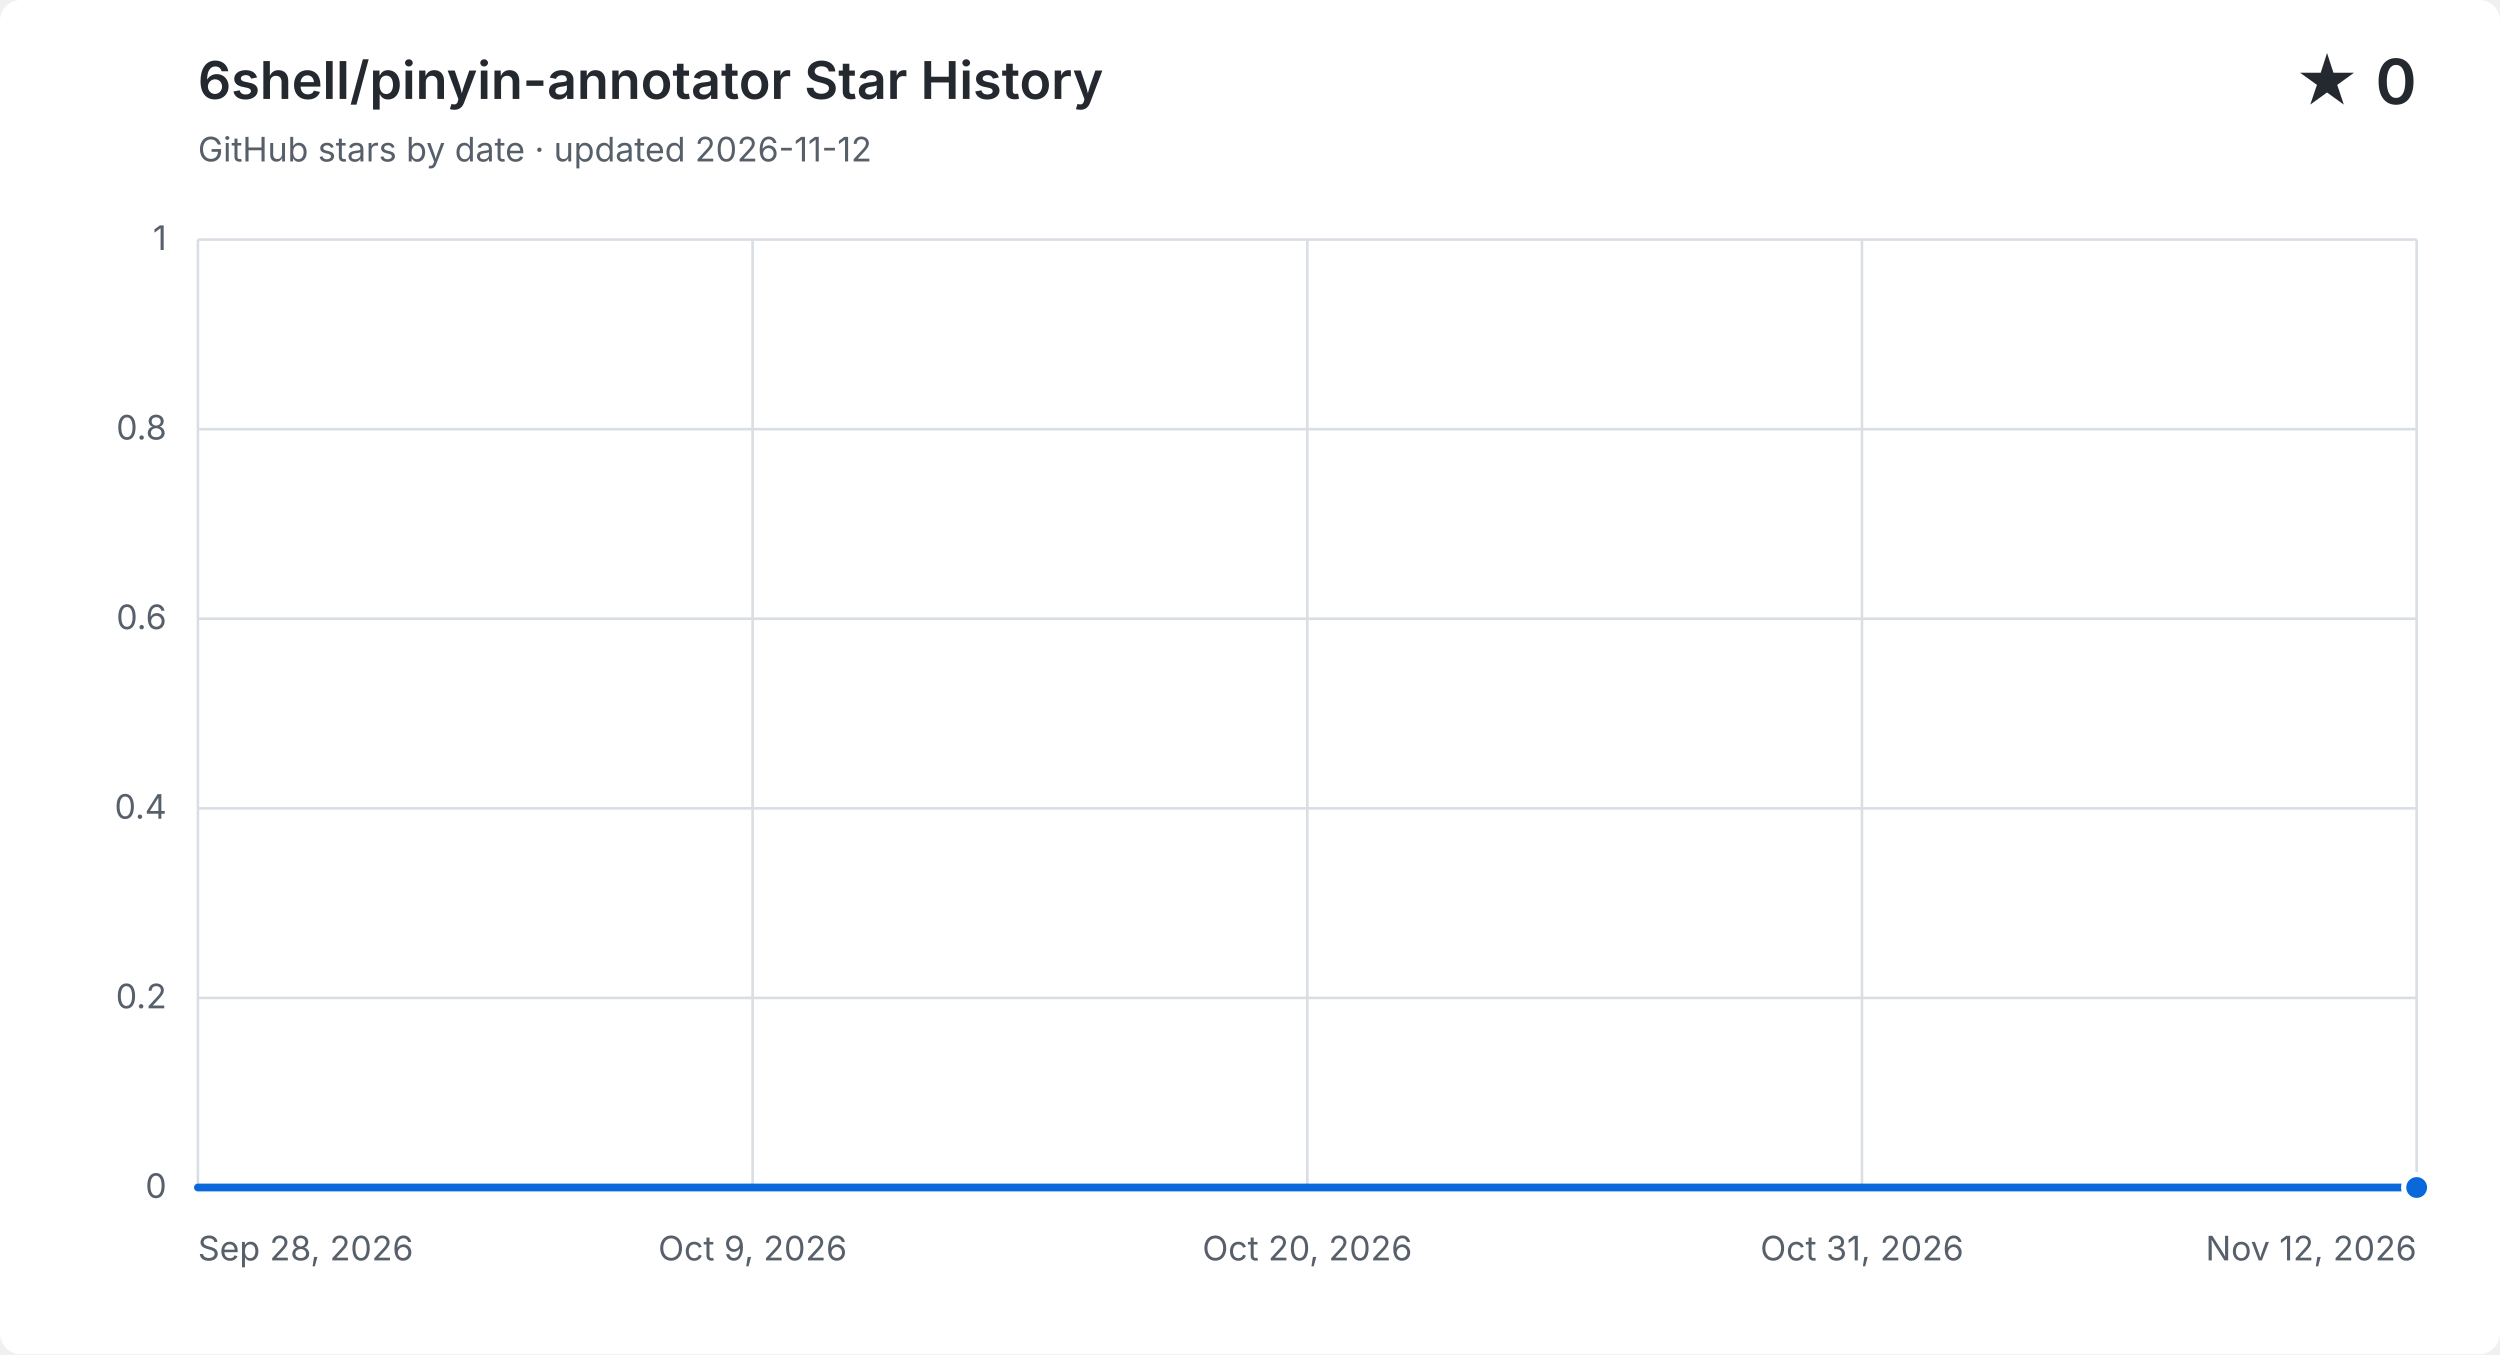
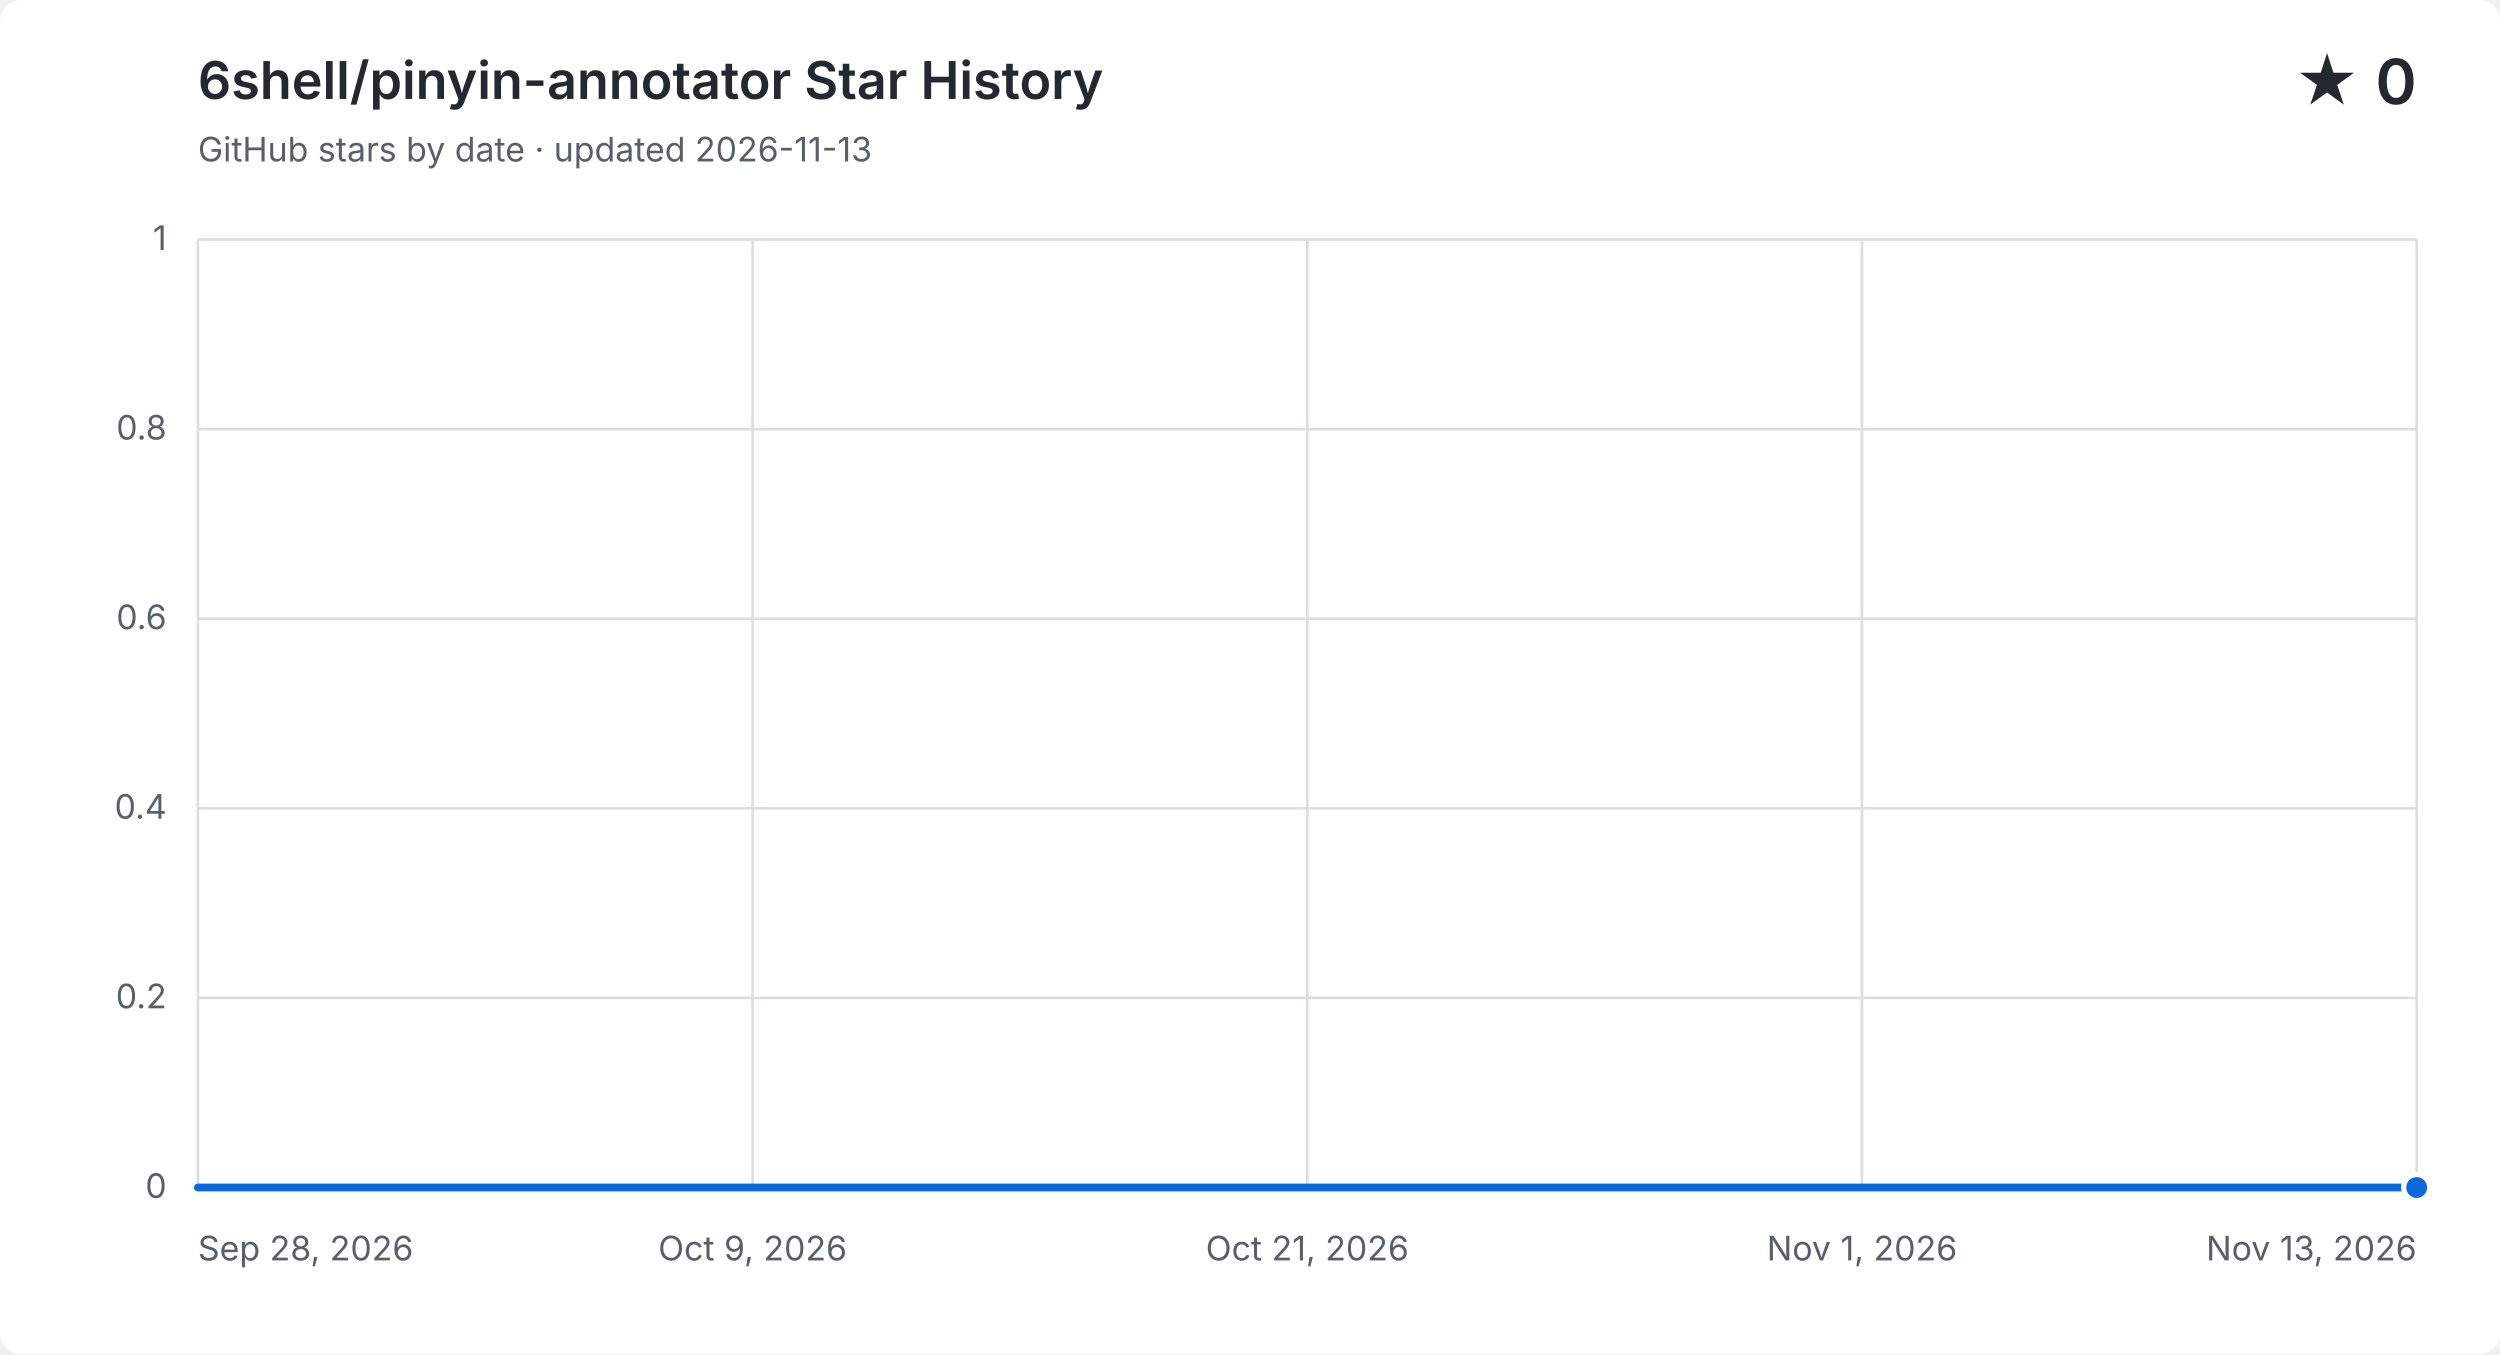
<svg xmlns="http://www.w3.org/2000/svg" width="960" height="520" viewBox="0 0 960 520" role="img" aria-labelledby="title description">
  <style>
    .background { fill: #ffffff; }
    .grid { fill: none; stroke: #d8dee4; stroke-width: 1; }
    .label, .subtitle { fill: #57606a; font: 13px -apple-system, BlinkMacSystemFont, "Segoe UI", sans-serif; }
    .heading, .value { fill: #24292f; font-family: -apple-system, BlinkMacSystemFont, "Segoe UI", sans-serif; }
    .heading { font-size: 20px; font-weight: 600; }
    .value { font-size: 24px; font-weight: 600; }
    .area { fill: #0969da; opacity: .12; }
    .line { fill: none; stroke: #0969da; stroke-linecap: round; stroke-linejoin: round; stroke-width: 3; }
    .point { fill: #0969da; stroke: #ffffff; stroke-width: 2; }
    @media (prefers-color-scheme: dark) {
      .background { fill: #0d1117; }
      .grid { stroke: #30363d; }
      .label, .subtitle { fill: #8b949e; }
      .heading, .value { fill: #f0f6fc; }
      .area { fill: #58a6ff; }
      .line { stroke: #58a6ff; }
      .point { fill: #58a6ff; stroke: #0d1117; }
    }
  </style>
  <rect class="background" width="960" height="520" rx="8" />
  <text class="heading" x="76" y="38">6shell/pinyin-annotator Star History</text>
-   <text class="subtitle" x="76" y="62">GitHub stars by date · updated 2026-11-12</text>
+   <text class="subtitle" x="76" y="62">GitHub stars by date · updated 2026-11-13</text>
  <text class="value" x="928" y="40" text-anchor="end">★ 0</text>
  <path class="grid" d="M 76 456.0 H 928" />
  <text class="label" x="64" y="460.0" text-anchor="end">0</text>
  <path class="grid" d="M 76 383.2 H 928" />
  <text class="label" x="64" y="387.2" text-anchor="end">0.2</text>
  <path class="grid" d="M 76 310.4 H 928" />
  <text class="label" x="64" y="314.4" text-anchor="end">0.4</text>
  <path class="grid" d="M 76 237.6 H 928" />
  <text class="label" x="64" y="241.6" text-anchor="end">0.6</text>
  <path class="grid" d="M 76 164.8 H 928" />
  <text class="label" x="64" y="168.8" text-anchor="end">0.8</text>
  <path class="grid" d="M 76 92.0 H 928" />
  <text class="label" x="64" y="96.0" text-anchor="end">1</text>
  <path class="grid" d="M 76.0 92 V 456" />
  <text class="label" x="76.0" y="484" text-anchor="start">Sep 28, 2026</text>
  <path class="grid" d="M 289.0 92 V 456" />
  <text class="label" x="289.0" y="484" text-anchor="middle">Oct 9, 2026</text>
  <path class="grid" d="M 502.0 92 V 456" />
-   <text class="label" x="502.0" y="484" text-anchor="middle">Oct 20, 2026</text>
+   <text class="label" x="502.0" y="484" text-anchor="middle">Oct 21, 2026</text>
  <path class="grid" d="M 715.0 92 V 456" />
-   <text class="label" x="715.0" y="484" text-anchor="middle">Oct 31, 2026</text>
+   <text class="label" x="715.0" y="484" text-anchor="middle">Nov 1, 2026</text>
  <path class="grid" d="M 928.0 92 V 456" />
-   <text class="label" x="928.0" y="484" text-anchor="end">Nov 12, 2026</text>
-   <path class="area" d="M 76.0 456.0 C 82.3 456.0, 88.6 456.0, 94.9 456.0 C 101.2 456.0, 107.6 456.0, 113.9 456.0 C 120.2 456.0, 126.5 456.0, 132.8 456.0 C 139.1 456.0, 145.4 456.0, 151.7 456.0 C 158.0 456.0, 164.4 456.0, 170.7 456.0 C 177.0 456.0, 183.3 456.0, 189.6 456.0 C 195.9 456.0, 202.2 456.0, 208.5 456.0 C 214.8 456.0, 221.2 456.0, 227.5 456.0 C 233.8 456.0, 240.1 456.0, 246.4 456.0 C 252.7 456.0, 259.0 456.0, 265.3 456.0 C 271.6 456.0, 278.0 456.0, 284.3 456.0 C 290.6 456.0, 296.9 456.0, 303.2 456.0 C 309.5 456.0, 315.8 456.0, 322.1 456.0 C 328.4 456.0, 334.8 456.0, 341.1 456.0 C 347.4 456.0, 353.7 456.0, 360.0 456.0 C 366.3 456.0, 372.6 456.0, 378.9 456.0 C 385.2 456.0, 391.6 456.0, 397.9 456.0 C 404.2 456.0, 410.5 456.0, 416.8 456.0 C 423.1 456.0, 429.4 456.0, 435.7 456.0 C 442.0 456.0, 448.4 456.0, 454.7 456.0 C 461.0 456.0, 467.3 456.0, 473.6 456.0 C 479.9 456.0, 486.2 456.0, 492.5 456.0 C 498.8 456.0, 505.2 456.0, 511.5 456.0 C 517.8 456.0, 524.1 456.0, 530.4 456.0 C 536.7 456.0, 543.0 456.0, 549.3 456.0 C 555.6 456.0, 562.0 456.0, 568.3 456.0 C 574.6 456.0, 580.9 456.0, 587.2 456.0 C 593.5 456.0, 599.8 456.0, 606.1 456.0 C 612.4 456.0, 618.8 456.0, 625.1 456.0 C 631.4 456.0, 637.7 456.0, 644.0 456.0 C 650.3 456.0, 656.6 456.0, 662.9 456.0 C 669.2 456.0, 675.6 456.0, 681.9 456.0 C 688.2 456.0, 694.5 456.0, 700.8 456.0 C 707.1 456.0, 713.4 456.0, 719.7 456.0 C 726.0 456.0, 732.4 456.0, 738.7 456.0 C 745.0 456.0, 751.3 456.0, 757.6 456.0 C 763.9 456.0, 770.2 456.0, 776.5 456.0 C 782.8 456.0, 789.2 456.0, 795.5 456.0 C 801.8 456.0, 808.1 456.0, 814.4 456.0 C 820.7 456.0, 827.0 456.0, 833.3 456.0 C 839.6 456.0, 846.0 456.0, 852.3 456.0 C 858.6 456.0, 864.9 456.0, 871.2 456.0 C 877.5 456.0, 883.8 456.0, 890.1 456.0 C 896.4 456.0, 902.8 456.0, 909.1 456.0 C 915.4 456.0, 921.7 456.0, 928.0 456.0 V 456 H 76.0 Z" />
-   <path class="line" d="M 76.0 456.0 C 82.3 456.0, 88.6 456.0, 94.9 456.0 C 101.2 456.0, 107.6 456.0, 113.9 456.0 C 120.2 456.0, 126.5 456.0, 132.8 456.0 C 139.1 456.0, 145.4 456.0, 151.7 456.0 C 158.0 456.0, 164.4 456.0, 170.7 456.0 C 177.0 456.0, 183.3 456.0, 189.6 456.0 C 195.9 456.0, 202.2 456.0, 208.5 456.0 C 214.8 456.0, 221.2 456.0, 227.5 456.0 C 233.8 456.0, 240.1 456.0, 246.4 456.0 C 252.7 456.0, 259.0 456.0, 265.3 456.0 C 271.6 456.0, 278.0 456.0, 284.3 456.0 C 290.6 456.0, 296.9 456.0, 303.2 456.0 C 309.5 456.0, 315.8 456.0, 322.1 456.0 C 328.4 456.0, 334.8 456.0, 341.1 456.0 C 347.4 456.0, 353.7 456.0, 360.0 456.0 C 366.3 456.0, 372.6 456.0, 378.9 456.0 C 385.2 456.0, 391.6 456.0, 397.9 456.0 C 404.2 456.0, 410.5 456.0, 416.8 456.0 C 423.1 456.0, 429.4 456.0, 435.7 456.0 C 442.0 456.0, 448.4 456.0, 454.7 456.0 C 461.0 456.0, 467.3 456.0, 473.6 456.0 C 479.9 456.0, 486.2 456.0, 492.5 456.0 C 498.8 456.0, 505.2 456.0, 511.5 456.0 C 517.8 456.0, 524.1 456.0, 530.4 456.0 C 536.7 456.0, 543.0 456.0, 549.3 456.0 C 555.6 456.0, 562.0 456.0, 568.3 456.0 C 574.6 456.0, 580.9 456.0, 587.2 456.0 C 593.5 456.0, 599.8 456.0, 606.1 456.0 C 612.4 456.0, 618.8 456.0, 625.1 456.0 C 631.4 456.0, 637.7 456.0, 644.0 456.0 C 650.3 456.0, 656.6 456.0, 662.9 456.0 C 669.2 456.0, 675.6 456.0, 681.9 456.0 C 688.2 456.0, 694.5 456.0, 700.8 456.0 C 707.1 456.0, 713.4 456.0, 719.7 456.0 C 726.0 456.0, 732.4 456.0, 738.7 456.0 C 745.0 456.0, 751.3 456.0, 757.6 456.0 C 763.9 456.0, 770.2 456.0, 776.5 456.0 C 782.8 456.0, 789.2 456.0, 795.5 456.0 C 801.8 456.0, 808.1 456.0, 814.4 456.0 C 820.7 456.0, 827.0 456.0, 833.3 456.0 C 839.6 456.0, 846.0 456.0, 852.3 456.0 C 858.6 456.0, 864.9 456.0, 871.2 456.0 C 877.5 456.0, 883.8 456.0, 890.1 456.0 C 896.4 456.0, 902.8 456.0, 909.1 456.0 C 915.4 456.0, 921.7 456.0, 928.0 456.0" />
+   <text class="label" x="928.0" y="484" text-anchor="end">Nov 13, 2026</text>
+   <path class="area" d="M 76.0 456.0 C 82.2 456.0, 88.3 456.0, 94.5 456.0 C 100.7 456.0, 106.9 456.0, 113.0 456.0 C 119.2 456.0, 125.4 456.0, 131.6 456.0 C 137.7 456.0, 143.9 456.0, 150.1 456.0 C 156.3 456.0, 162.4 456.0, 168.6 456.0 C 174.8 456.0, 181.0 456.0, 187.1 456.0 C 193.3 456.0, 199.5 456.0, 205.7 456.0 C 211.8 456.0, 218.0 456.0, 224.2 456.0 C 230.3 456.0, 236.5 456.0, 242.7 456.0 C 248.9 456.0, 255.0 456.0, 261.2 456.0 C 267.4 456.0, 273.6 456.0, 279.7 456.0 C 285.9 456.0, 292.1 456.0, 298.3 456.0 C 304.4 456.0, 310.6 456.0, 316.8 456.0 C 323.0 456.0, 329.1 456.0, 335.3 456.0 C 341.5 456.0, 347.7 456.0, 353.8 456.0 C 360.0 456.0, 366.2 456.0, 372.3 456.0 C 378.5 456.0, 384.7 456.0, 390.9 456.0 C 397.0 456.0, 403.2 456.0, 409.4 456.0 C 415.6 456.0, 421.7 456.0, 427.9 456.0 C 434.1 456.0, 440.3 456.0, 446.4 456.0 C 452.6 456.0, 458.8 456.0, 465.0 456.0 C 471.1 456.0, 477.3 456.0, 483.5 456.0 C 489.7 456.0, 495.8 456.0, 502.0 456.0 C 508.2 456.0, 514.3 456.0, 520.5 456.0 C 526.7 456.0, 532.9 456.0, 539.0 456.0 C 545.2 456.0, 551.4 456.0, 557.6 456.0 C 563.7 456.0, 569.9 456.0, 576.1 456.0 C 582.3 456.0, 588.4 456.0, 594.6 456.0 C 600.8 456.0, 607.0 456.0, 613.1 456.0 C 619.3 456.0, 625.5 456.0, 631.7 456.0 C 637.8 456.0, 644.0 456.0, 650.2 456.0 C 656.3 456.0, 662.5 456.0, 668.7 456.0 C 674.9 456.0, 681.0 456.0, 687.2 456.0 C 693.4 456.0, 699.6 456.0, 705.7 456.0 C 711.9 456.0, 718.1 456.0, 724.3 456.0 C 730.4 456.0, 736.6 456.0, 742.8 456.0 C 749.0 456.0, 755.1 456.0, 761.3 456.0 C 767.5 456.0, 773.7 456.0, 779.8 456.0 C 786.0 456.0, 792.2 456.0, 798.3 456.0 C 804.5 456.0, 810.7 456.0, 816.9 456.0 C 823.0 456.0, 829.2 456.0, 835.4 456.0 C 841.6 456.0, 847.7 456.0, 853.9 456.0 C 860.1 456.0, 866.3 456.0, 872.4 456.0 C 878.6 456.0, 884.8 456.0, 891.0 456.0 C 897.1 456.0, 903.3 456.0, 909.5 456.0 C 915.7 456.0, 921.8 456.0, 928.0 456.0 V 456 H 76.0 Z" />
+   <path class="line" d="M 76.0 456.0 C 82.2 456.0, 88.3 456.0, 94.5 456.0 C 100.7 456.0, 106.9 456.0, 113.0 456.0 C 119.2 456.0, 125.4 456.0, 131.6 456.0 C 137.7 456.0, 143.9 456.0, 150.1 456.0 C 156.3 456.0, 162.4 456.0, 168.6 456.0 C 174.8 456.0, 181.0 456.0, 187.1 456.0 C 193.3 456.0, 199.5 456.0, 205.7 456.0 C 211.8 456.0, 218.0 456.0, 224.2 456.0 C 230.3 456.0, 236.5 456.0, 242.7 456.0 C 248.9 456.0, 255.0 456.0, 261.2 456.0 C 267.4 456.0, 273.6 456.0, 279.7 456.0 C 285.9 456.0, 292.1 456.0, 298.3 456.0 C 304.4 456.0, 310.6 456.0, 316.8 456.0 C 323.0 456.0, 329.1 456.0, 335.3 456.0 C 341.5 456.0, 347.7 456.0, 353.8 456.0 C 360.0 456.0, 366.2 456.0, 372.3 456.0 C 378.5 456.0, 384.7 456.0, 390.9 456.0 C 397.0 456.0, 403.2 456.0, 409.4 456.0 C 415.6 456.0, 421.7 456.0, 427.9 456.0 C 434.1 456.0, 440.3 456.0, 446.4 456.0 C 452.6 456.0, 458.8 456.0, 465.0 456.0 C 471.1 456.0, 477.3 456.0, 483.5 456.0 C 489.7 456.0, 495.8 456.0, 502.0 456.0 C 508.2 456.0, 514.3 456.0, 520.5 456.0 C 526.7 456.0, 532.9 456.0, 539.0 456.0 C 545.2 456.0, 551.4 456.0, 557.6 456.0 C 563.7 456.0, 569.9 456.0, 576.1 456.0 C 582.3 456.0, 588.4 456.0, 594.6 456.0 C 600.8 456.0, 607.0 456.0, 613.1 456.0 C 619.3 456.0, 625.5 456.0, 631.7 456.0 C 637.8 456.0, 644.0 456.0, 650.2 456.0 C 656.3 456.0, 662.5 456.0, 668.7 456.0 C 674.9 456.0, 681.0 456.0, 687.2 456.0 C 693.4 456.0, 699.6 456.0, 705.7 456.0 C 711.9 456.0, 718.1 456.0, 724.3 456.0 C 730.4 456.0, 736.6 456.0, 742.8 456.0 C 749.0 456.0, 755.1 456.0, 761.3 456.0 C 767.5 456.0, 773.7 456.0, 779.8 456.0 C 786.0 456.0, 792.2 456.0, 798.3 456.0 C 804.5 456.0, 810.7 456.0, 816.9 456.0 C 823.0 456.0, 829.2 456.0, 835.4 456.0 C 841.6 456.0, 847.7 456.0, 853.9 456.0 C 860.1 456.0, 866.3 456.0, 872.4 456.0 C 878.6 456.0, 884.8 456.0, 891.0 456.0 C 897.1 456.0, 903.3 456.0, 909.5 456.0 C 915.7 456.0, 921.8 456.0, 928.0 456.0" />
  <circle class="point" cx="928.0" cy="456.0" r="5" />
</svg>
